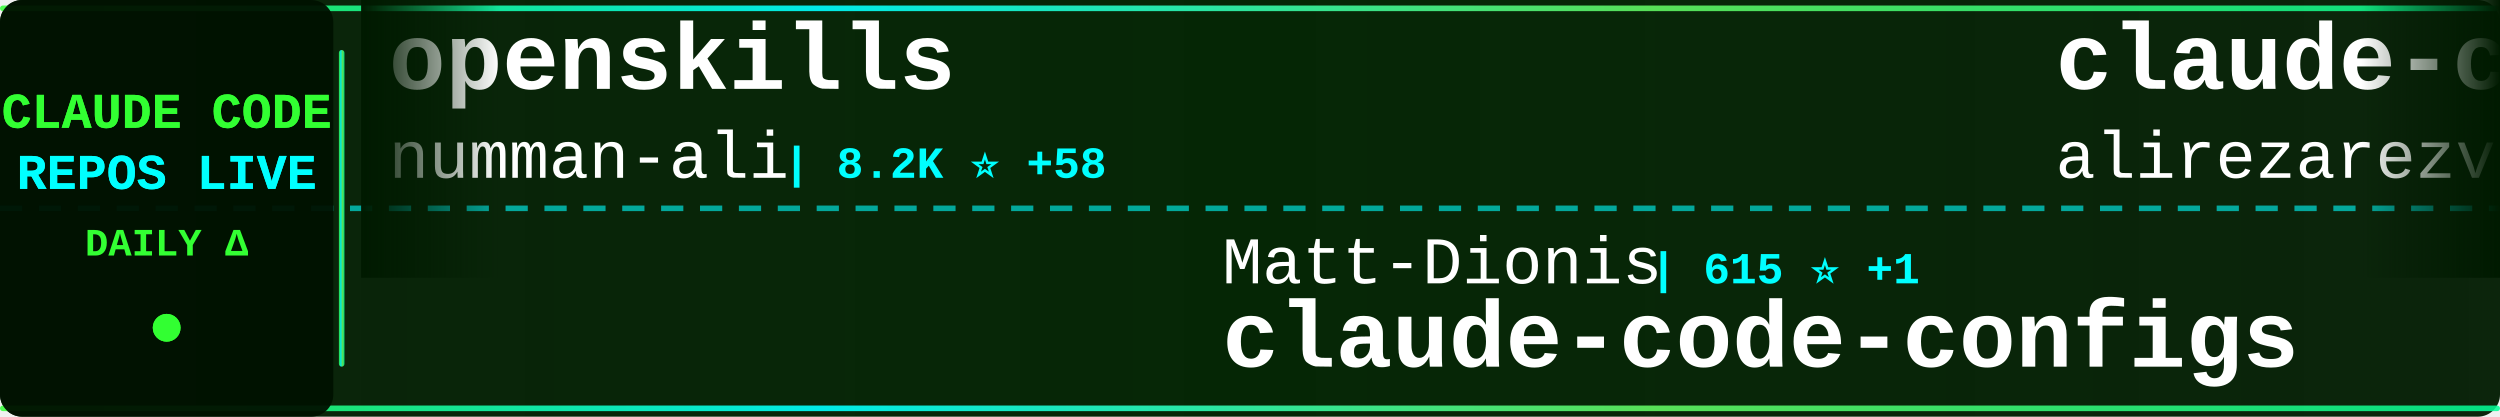
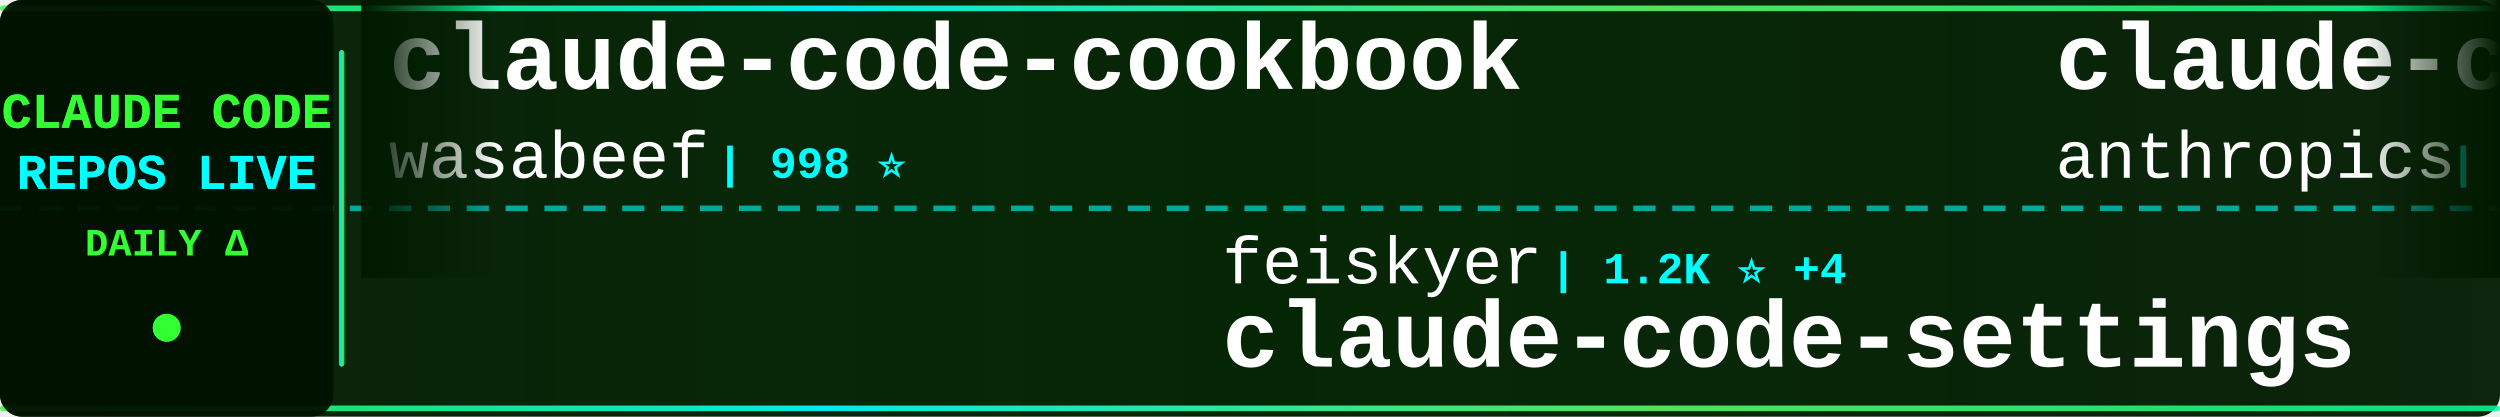
<svg xmlns="http://www.w3.org/2000/svg" width="900" height="150">
  <defs>
    <linearGradient id="tickerBg" x1="0%" y1="0%" x2="100%" y2="0%">
      <stop offset="0%" style="stop-color:#001a00;stop-opacity:0.95" />
      <stop offset="50%" style="stop-color:#002200;stop-opacity:0.98" />
      <stop offset="100%" style="stop-color:#001a00;stop-opacity:0.95" />
    </linearGradient>
    <linearGradient id="borderGrad" x1="0%" y1="0%" x2="100%" y2="0%">
      <stop offset="0%" style="stop-color:#33ff33;stop-opacity:0.85">
        <animate attributeName="stop-opacity" values="0.85;1;0.85" dur="2s" repeatCount="indefinite" />
      </stop>
      <stop offset="33%" style="stop-color:#00ffff;stop-opacity:0.9">
        <animate attributeName="stop-opacity" values="0.9;1;0.9" dur="2.2s" repeatCount="indefinite" />
      </stop>
      <stop offset="66%" style="stop-color:#66ff66;stop-opacity:0.85">
        <animate attributeName="stop-opacity" values="0.85;1;0.85" dur="1.8s" repeatCount="indefinite" />
      </stop>
      <stop offset="100%" style="stop-color:#00ff99;stop-opacity:0.85">
        <animate attributeName="stop-opacity" values="0.85;1;0.85" dur="2s" repeatCount="indefinite" />
      </stop>
    </linearGradient>
    <filter id="textGlow">
      <feGaussianBlur stdDeviation="0.1" result="coloredBlur" />
      <feMerge>
        <feMergeNode in="coloredBlur" />
        <feMergeNode in="SourceGraphic" />
      </feMerge>
    </filter>
    <filter id="metricGlow">
      <feGaussianBlur stdDeviation="0.2" result="coloredBlur" />
      <feMerge>
        <feMergeNode in="coloredBlur" />
        <feMergeNode in="SourceGraphic" />
      </feMerge>
    </filter>
    <linearGradient id="leftFade" x1="0%" y1="0%" x2="100%" y2="0%">
      <stop offset="0%" style="stop-color:#001a00;stop-opacity:1" />
      <stop offset="100%" style="stop-color:#001a00;stop-opacity:0" />
    </linearGradient>
    <linearGradient id="rightFade" x1="0%" y1="0%" x2="100%" y2="0%">
      <stop offset="0%" style="stop-color:#001a00;stop-opacity:0" />
      <stop offset="100%" style="stop-color:#001a00;stop-opacity:1" />
    </linearGradient>
  </defs>
  <rect width="900" height="150" fill="url(#tickerBg)" rx="8" />
  <rect x="0" y="2" width="900" height="2" fill="url(#borderGrad)" rx="1" />
  <rect x="0" y="146" width="900" height="2" fill="url(#borderGrad)" rx="1" />
  <line x1="0" y1="75" x2="900" y2="75" stroke="#00ffff" stroke-width="2" stroke-dasharray="8 6" opacity="0.6" />
  <rect x="0" y="0" width="120" height="150" fill="#001100" opacity="0.95" rx="8" />
  <text x="60" y="46" font-family="'Courier New', monospace" font-size="18" font-weight="bold" fill="#33ff33" text-anchor="middle" filter="url(#textGlow)">
    CLAUDE CODE
  </text>
  <text x="60" y="68" font-family="'Courier New', monospace" font-size="18" font-weight="bold" fill="#00ffff" text-anchor="middle" filter="url(#textGlow)">
    REPOS LIVE
  </text>
  <text x="60" y="92" font-family="'Courier New', monospace" font-size="14" font-weight="bold" fill="#33ff33" text-anchor="middle">
    DAILY Δ
  </text>
  <circle cx="60" cy="118" r="5" fill="#33ff33" filter="url(#metricGlow)">
    <animate attributeName="r" values="4;6;4" dur="1.5s" repeatCount="indefinite" />
    <animate attributeName="opacity" values="0.6;1;0.6" dur="1.5s" repeatCount="indefinite" />
  </circle>
  <rect x="122" y="18" width="2" height="114" fill="url(#borderGrad)" rx="1" />
  <clipPath id="tickerClip">
    <rect x="130" y="0" width="770" height="150" />
  </clipPath>
  <g clip-path="url(#tickerClip)">
    <g id="tickerItems">
      <animateTransform attributeName="transform" attributeType="XML" type="translate" from="0 0" to="-3000 0" dur="54s" repeatCount="indefinite" />
      <g transform="translate(0, 0)">
-         <text x="140" y="32" font-family="'Courier New', monospace" font-size="34" font-weight="bold" fill="#ffffff">openskills</text>
-         <text x="140" y="64" font-family="'Courier New', monospace" font-size="24" font-weight="normal" fill="#ffffff" opacity="1.0">numman-ali</text>
-         <text x="282" y="64" font-family="'Courier New', monospace" font-size="16" font-weight="bold" fill="#00ffff"> | 8.2K ⭐ +58</text>
+         <text x="140" y="32" font-family="'Courier New', monospace" font-size="34" font-weight="bold" fill="#ffffff">claude-code-cookbook</text>
+         <text x="140" y="64" font-family="'Courier New', monospace" font-size="24" font-weight="normal" fill="#ffffff" opacity="1.0">wasabeef</text>
+         <text x="258" y="64" font-family="'Courier New', monospace" font-size="16" font-weight="bold" fill="#00ffff"> | 998 ⭐</text>
      </g>
      <g transform="translate(300, 0)">
-         <text x="140" y="102" font-family="'Courier New', monospace" font-size="24" font-weight="normal" fill="#ffffff" opacity="1.0">Matt-Dionis</text>
-         <text x="294" y="102" font-family="'Courier New', monospace" font-size="16" font-weight="bold" fill="#00ffff"> | 615 ⭐ +1</text>
-         <text x="140" y="132" font-family="'Courier New', monospace" font-size="34" font-weight="bold" fill="#ffffff">claude-code-configs</text>
+         <text x="140" y="102" font-family="'Courier New', monospace" font-size="24" font-weight="normal" fill="#ffffff" opacity="1.0">feiskyer</text>
+         <text x="258" y="102" font-family="'Courier New', monospace" font-size="16" font-weight="bold" fill="#00ffff"> | 1.2K ⭐ +4</text>
+         <text x="140" y="132" font-family="'Courier New', monospace" font-size="34" font-weight="bold" fill="#ffffff">claude-code-settings</text>
      </g>
      <g transform="translate(600, 0)">
-         <text x="140" y="32" font-family="'Courier New', monospace" font-size="34" font-weight="bold" fill="#ffffff">claude-code-skill-factor...</text>
-         <text x="140" y="64" font-family="'Courier New', monospace" font-size="24" font-weight="normal" fill="#ffffff" opacity="1.0">alirezarezvani</text>
-         <text x="330" y="64" font-family="'Courier New', monospace" font-size="16" font-weight="bold" fill="#00ffff"> | 493 ⭐ +8</text>
+         <text x="140" y="32" font-family="'Courier New', monospace" font-size="34" font-weight="bold" fill="#ffffff">claude-code</text>
+         <text x="140" y="64" font-family="'Courier New', monospace" font-size="24" font-weight="normal" fill="#ffffff" opacity="1.0">anthropics</text>
+         <text x="282" y="64" font-family="'Courier New', monospace" font-size="16" font-weight="bold" fill="#00ffff"> | 66.1K ⭐ +302</text>
      </g>
      <g transform="translate(900, 0)">
-         <text x="140" y="102" font-family="'Courier New', monospace" font-size="24" font-weight="normal" fill="#ffffff" opacity="1.0">Maciek-roboblog</text>
-         <text x="342" y="102" font-family="'Courier New', monospace" font-size="16" font-weight="bold" fill="#00ffff"> | 6.5K ⭐ +15</text>
-         <text x="140" y="132" font-family="'Courier New', monospace" font-size="34" font-weight="bold" fill="#ffffff">Claude-Code-Usage-Monito...</text>
+         <text x="140" y="102" font-family="'Courier New', monospace" font-size="24" font-weight="normal" fill="#ffffff" opacity="1.0">anomalyco</text>
+         <text x="270" y="102" font-family="'Courier New', monospace" font-size="16" font-weight="bold" fill="#00ffff"> | 102.5K ⭐ +820</text>
+         <text x="140" y="132" font-family="'Courier New', monospace" font-size="34" font-weight="bold" fill="#ffffff">opencode</text>
      </g>
      <g transform="translate(1200, 0)">
-         <text x="140" y="32" font-family="'Courier New', monospace" font-size="34" font-weight="bold" fill="#ffffff">claude-code-settings</text>
-         <text x="140" y="64" font-family="'Courier New', monospace" font-size="24" font-weight="normal" fill="#ffffff" opacity="1.0">feiskyer</text>
-         <text x="258" y="64" font-family="'Courier New', monospace" font-size="16" font-weight="bold" fill="#00ffff"> | 1.2K ⭐ +3</text>
+         <text x="140" y="32" font-family="'Courier New', monospace" font-size="34" font-weight="bold" fill="#ffffff">claude-coder</text>
+         <text x="140" y="64" font-family="'Courier New', monospace" font-size="24" font-weight="normal" fill="#ffffff" opacity="1.0">kodu-ai</text>
+         <text x="246" y="64" font-family="'Courier New', monospace" font-size="16" font-weight="bold" fill="#00ffff"> | 5.3K ⭐</text>
      </g>
      <g transform="translate(1500, 0)">
-         <text x="140" y="102" font-family="'Courier New', monospace" font-size="24" font-weight="normal" fill="#ffffff" opacity="1.0">manzaltu</text>
-         <text x="258" y="102" font-family="'Courier New', monospace" font-size="16" font-weight="bold" fill="#00ffff"> | 1.3K ⭐ +1</text>
-         <text x="140" y="132" font-family="'Courier New', monospace" font-size="34" font-weight="bold" fill="#ffffff">claude-code-ide.el</text>
+         <text x="140" y="102" font-family="'Courier New', monospace" font-size="24" font-weight="normal" fill="#ffffff" opacity="1.0">qwibitai</text>
+         <text x="258" y="102" font-family="'Courier New', monospace" font-size="16" font-weight="bold" fill="#00ffff"> | 7.1K ⭐ +254</text>
+         <text x="140" y="132" font-family="'Courier New', monospace" font-size="34" font-weight="bold" fill="#ffffff">nanoclaw</text>
      </g>
      <g transform="translate(1800, 0)">
-         <text x="140" y="32" font-family="'Courier New', monospace" font-size="34" font-weight="bold" fill="#ffffff">Claude-Code-Workflow</text>
-         <text x="140" y="64" font-family="'Courier New', monospace" font-size="24" font-weight="normal" fill="#ffffff" opacity="1.0">catlog22</text>
-         <text x="258" y="64" font-family="'Courier New', monospace" font-size="16" font-weight="bold" fill="#00ffff"> | 1.3K ⭐ +8</text>
+         <text x="140" y="32" font-family="'Courier New', monospace" font-size="34" font-weight="bold" fill="#ffffff">ralph-claude-code</text>
+         <text x="140" y="64" font-family="'Courier New', monospace" font-size="24" font-weight="normal" fill="#ffffff" opacity="1.0">frankbria</text>
+         <text x="270" y="64" font-family="'Courier New', monospace" font-size="16" font-weight="bold" fill="#00ffff"> | 6.7K ⭐ +102</text>
      </g>
      <g transform="translate(2100, 0)">
-         <text x="140" y="102" font-family="'Courier New', monospace" font-size="24" font-weight="normal" fill="#ffffff" opacity="1.0">ykdojo</text>
-         <text x="234" y="102" font-family="'Courier New', monospace" font-size="16" font-weight="bold" fill="#00ffff"> | 2.6K ⭐ +127</text>
-         <text x="140" y="132" font-family="'Courier New', monospace" font-size="34" font-weight="bold" fill="#ffffff">claude-code-tips</text>
+         <text x="140" y="102" font-family="'Courier New', monospace" font-size="24" font-weight="normal" fill="#ffffff" opacity="1.0">rizethereum</text>
+         <text x="294" y="102" font-family="'Courier New', monospace" font-size="16" font-weight="bold" fill="#00ffff"> | 1.7K ⭐</text>
+         <text x="140" y="132" font-family="'Courier New', monospace" font-size="34" font-weight="bold" fill="#ffffff">claude-code-requirements...</text>
      </g>
      <g transform="translate(2400, 0)">
-         <text x="140" y="32" font-family="'Courier New', monospace" font-size="34" font-weight="bold" fill="#ffffff">Claude-Code-Remote</text>
-         <text x="140" y="64" font-family="'Courier New', monospace" font-size="24" font-weight="normal" fill="#ffffff" opacity="1.0">JessyTsui</text>
-         <text x="270" y="64" font-family="'Courier New', monospace" font-size="16" font-weight="bold" fill="#00ffff"> | 1.0K ⭐ +2</text>
+         <text x="140" y="32" font-family="'Courier New', monospace" font-size="34" font-weight="bold" fill="#ffffff">claude-code-hooks-master...</text>
+         <text x="140" y="64" font-family="'Courier New', monospace" font-size="24" font-weight="normal" fill="#ffffff" opacity="1.0">disler</text>
+         <text x="234" y="64" font-family="'Courier New', monospace" font-size="16" font-weight="bold" fill="#00ffff"> | 2.9K ⭐ +93</text>
      </g>
      <g transform="translate(2700, 0)">
-         <text x="140" y="102" font-family="'Courier New', monospace" font-size="24" font-weight="normal" fill="#ffffff" opacity="1.0">edmund-io</text>
-         <text x="270" y="102" font-family="'Courier New', monospace" font-size="16" font-weight="bold" fill="#00ffff"> | 1.2K ⭐ +5</text>
-         <text x="140" y="132" font-family="'Courier New', monospace" font-size="34" font-weight="bold" fill="#ffffff">edmunds-claude-code</text>
+         <text x="140" y="102" font-family="'Courier New', monospace" font-size="24" font-weight="normal" fill="#ffffff" opacity="1.0">greggh</text>
+         <text x="234" y="102" font-family="'Courier New', monospace" font-size="16" font-weight="bold" fill="#00ffff"> | 1.8K ⭐ +3</text>
+         <text x="140" y="132" font-family="'Courier New', monospace" font-size="34" font-weight="bold" fill="#ffffff">claude-code.nvim</text>
      </g>
      <g transform="translate(3000, 0)">
-         <text x="140" y="32" font-family="'Courier New', monospace" font-size="34" font-weight="bold" fill="#ffffff">openskills</text>
-         <text x="140" y="64" font-family="'Courier New', monospace" font-size="24" font-weight="normal" fill="#ffffff" opacity="1.0">numman-ali</text>
-         <text x="282" y="64" font-family="'Courier New', monospace" font-size="16" font-weight="bold" fill="#00ffff"> | 8.2K ⭐ +58</text>
+         <text x="140" y="32" font-family="'Courier New', monospace" font-size="34" font-weight="bold" fill="#ffffff">claude-code-cookbook</text>
+         <text x="140" y="64" font-family="'Courier New', monospace" font-size="24" font-weight="normal" fill="#ffffff" opacity="1.0">wasabeef</text>
+         <text x="258" y="64" font-family="'Courier New', monospace" font-size="16" font-weight="bold" fill="#00ffff"> | 998 ⭐</text>
      </g>
      <g transform="translate(3300, 0)">
-         <text x="140" y="102" font-family="'Courier New', monospace" font-size="24" font-weight="normal" fill="#ffffff" opacity="1.0">Matt-Dionis</text>
-         <text x="294" y="102" font-family="'Courier New', monospace" font-size="16" font-weight="bold" fill="#00ffff"> | 615 ⭐ +1</text>
-         <text x="140" y="132" font-family="'Courier New', monospace" font-size="34" font-weight="bold" fill="#ffffff">claude-code-configs</text>
+         <text x="140" y="102" font-family="'Courier New', monospace" font-size="24" font-weight="normal" fill="#ffffff" opacity="1.0">feiskyer</text>
+         <text x="258" y="102" font-family="'Courier New', monospace" font-size="16" font-weight="bold" fill="#00ffff"> | 1.2K ⭐ +4</text>
+         <text x="140" y="132" font-family="'Courier New', monospace" font-size="34" font-weight="bold" fill="#ffffff">claude-code-settings</text>
      </g>
      <g transform="translate(3600, 0)">
-         <text x="140" y="32" font-family="'Courier New', monospace" font-size="34" font-weight="bold" fill="#ffffff">claude-code-skill-factor...</text>
-         <text x="140" y="64" font-family="'Courier New', monospace" font-size="24" font-weight="normal" fill="#ffffff" opacity="1.0">alirezarezvani</text>
-         <text x="330" y="64" font-family="'Courier New', monospace" font-size="16" font-weight="bold" fill="#00ffff"> | 493 ⭐ +8</text>
+         <text x="140" y="32" font-family="'Courier New', monospace" font-size="34" font-weight="bold" fill="#ffffff">claude-code</text>
+         <text x="140" y="64" font-family="'Courier New', monospace" font-size="24" font-weight="normal" fill="#ffffff" opacity="1.0">anthropics</text>
+         <text x="282" y="64" font-family="'Courier New', monospace" font-size="16" font-weight="bold" fill="#00ffff"> | 66.1K ⭐ +302</text>
      </g>
      <g transform="translate(3900, 0)">
-         <text x="140" y="102" font-family="'Courier New', monospace" font-size="24" font-weight="normal" fill="#ffffff" opacity="1.0">Maciek-roboblog</text>
-         <text x="342" y="102" font-family="'Courier New', monospace" font-size="16" font-weight="bold" fill="#00ffff"> | 6.5K ⭐ +15</text>
-         <text x="140" y="132" font-family="'Courier New', monospace" font-size="34" font-weight="bold" fill="#ffffff">Claude-Code-Usage-Monito...</text>
+         <text x="140" y="102" font-family="'Courier New', monospace" font-size="24" font-weight="normal" fill="#ffffff" opacity="1.0">anomalyco</text>
+         <text x="270" y="102" font-family="'Courier New', monospace" font-size="16" font-weight="bold" fill="#00ffff"> | 102.5K ⭐ +820</text>
+         <text x="140" y="132" font-family="'Courier New', monospace" font-size="34" font-weight="bold" fill="#ffffff">opencode</text>
      </g>
    </g>
  </g>
  <rect x="130" y="0" width="50" height="100" fill="url(#leftFade)" />
  <rect x="850" y="0" width="50" height="100" fill="url(#rightFade)" />
</svg>
